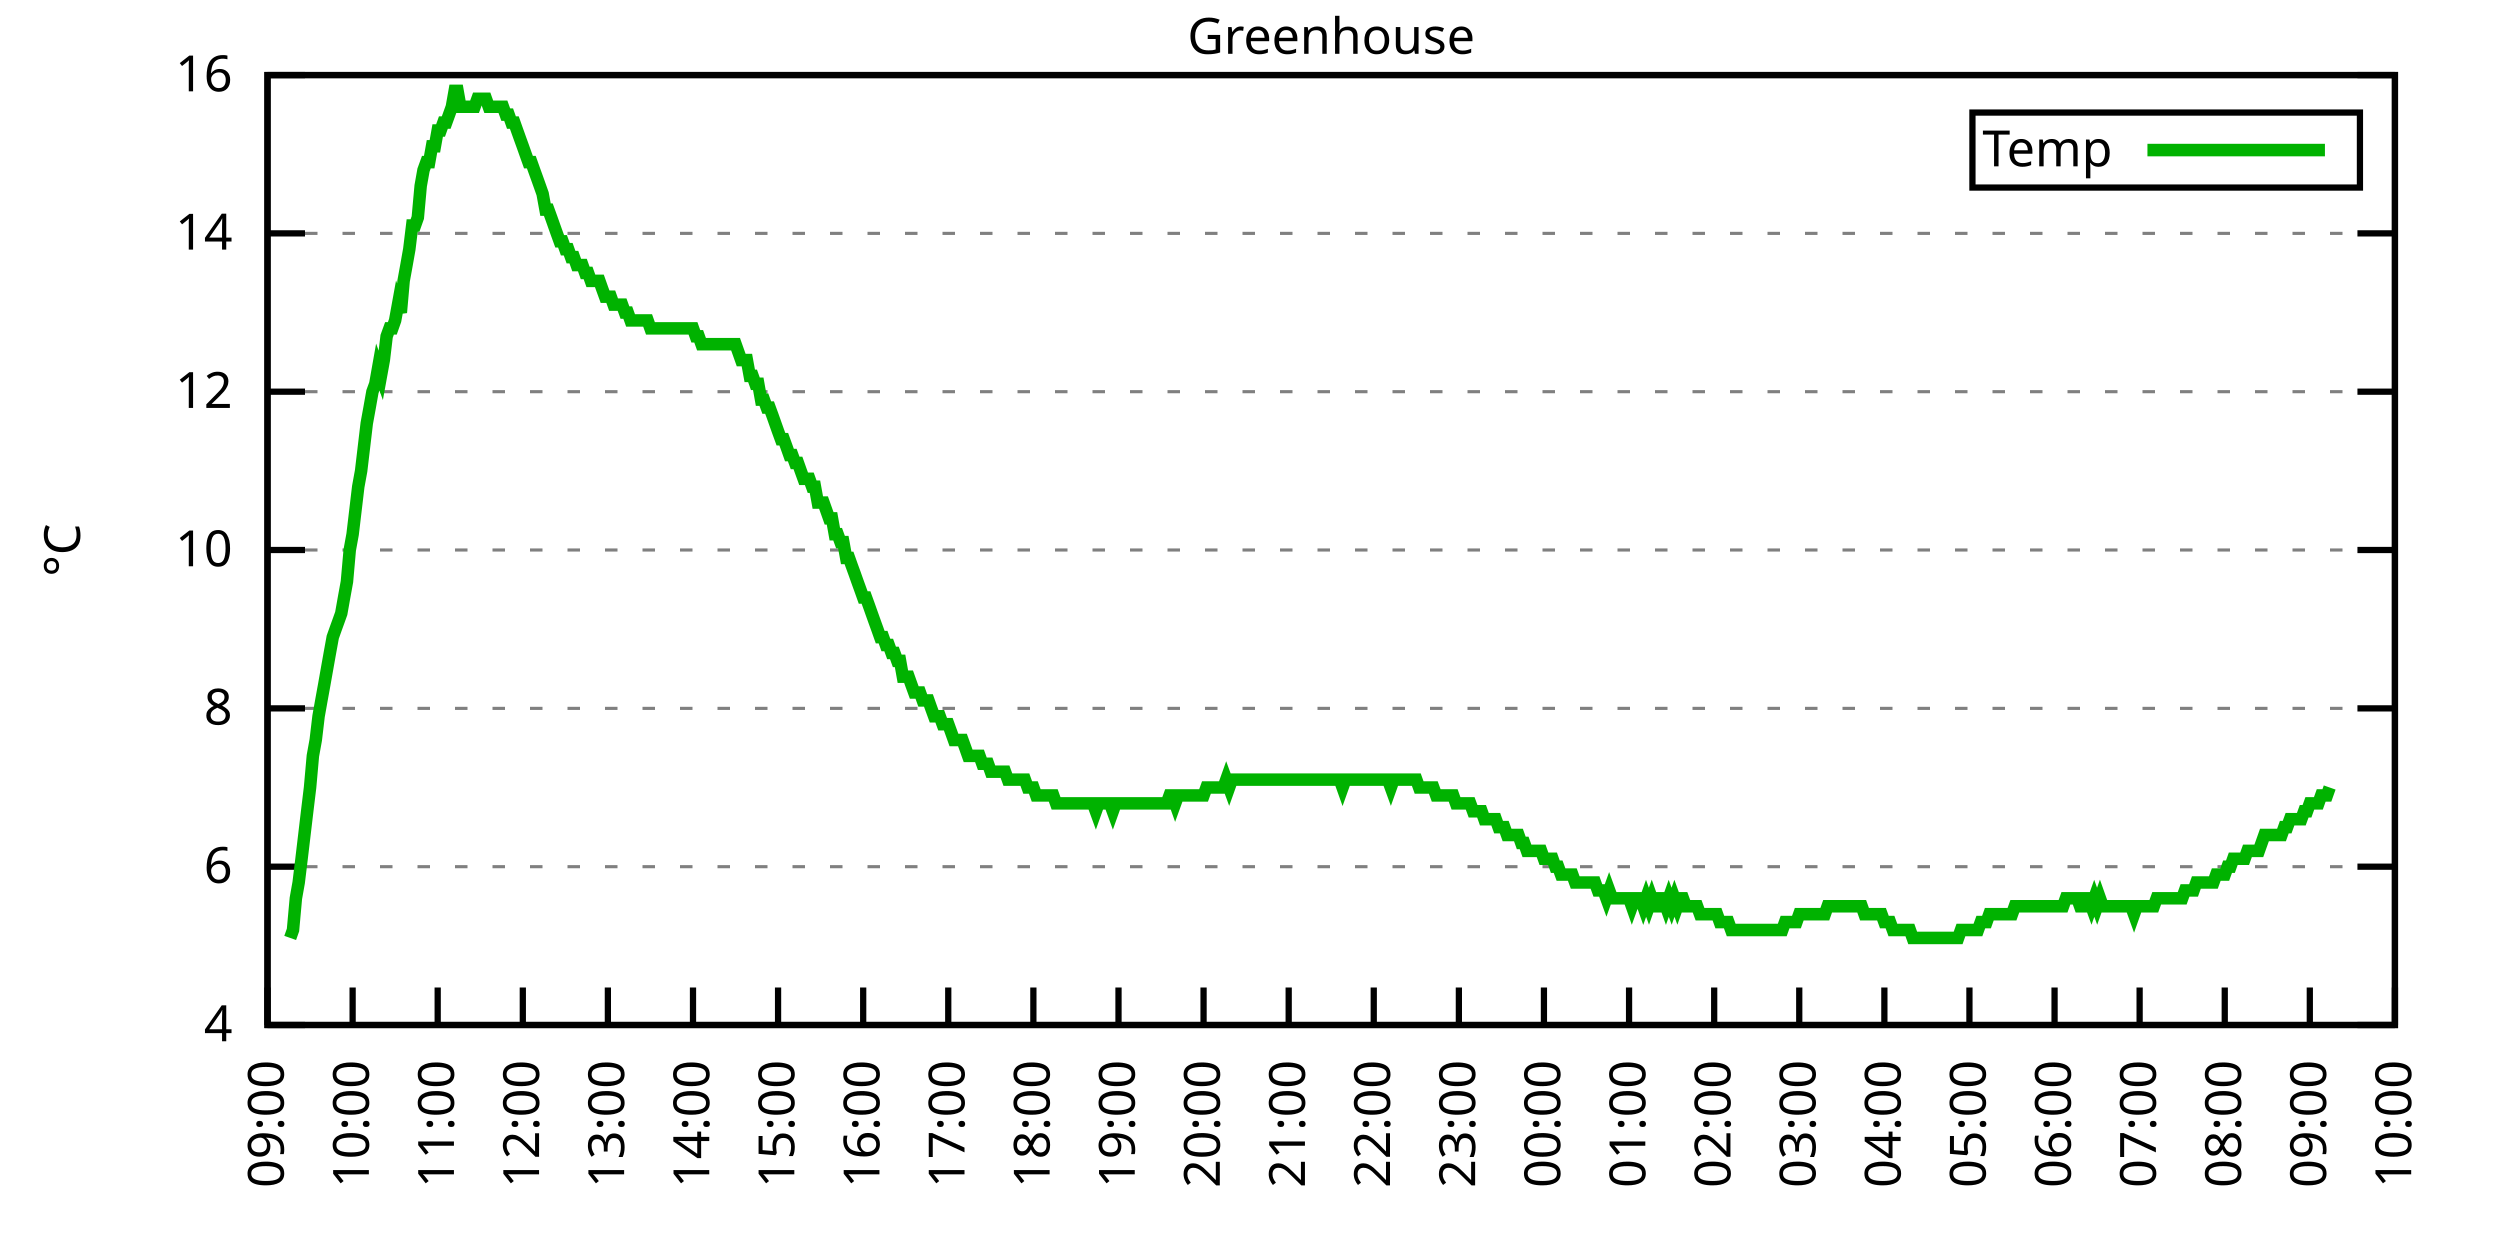
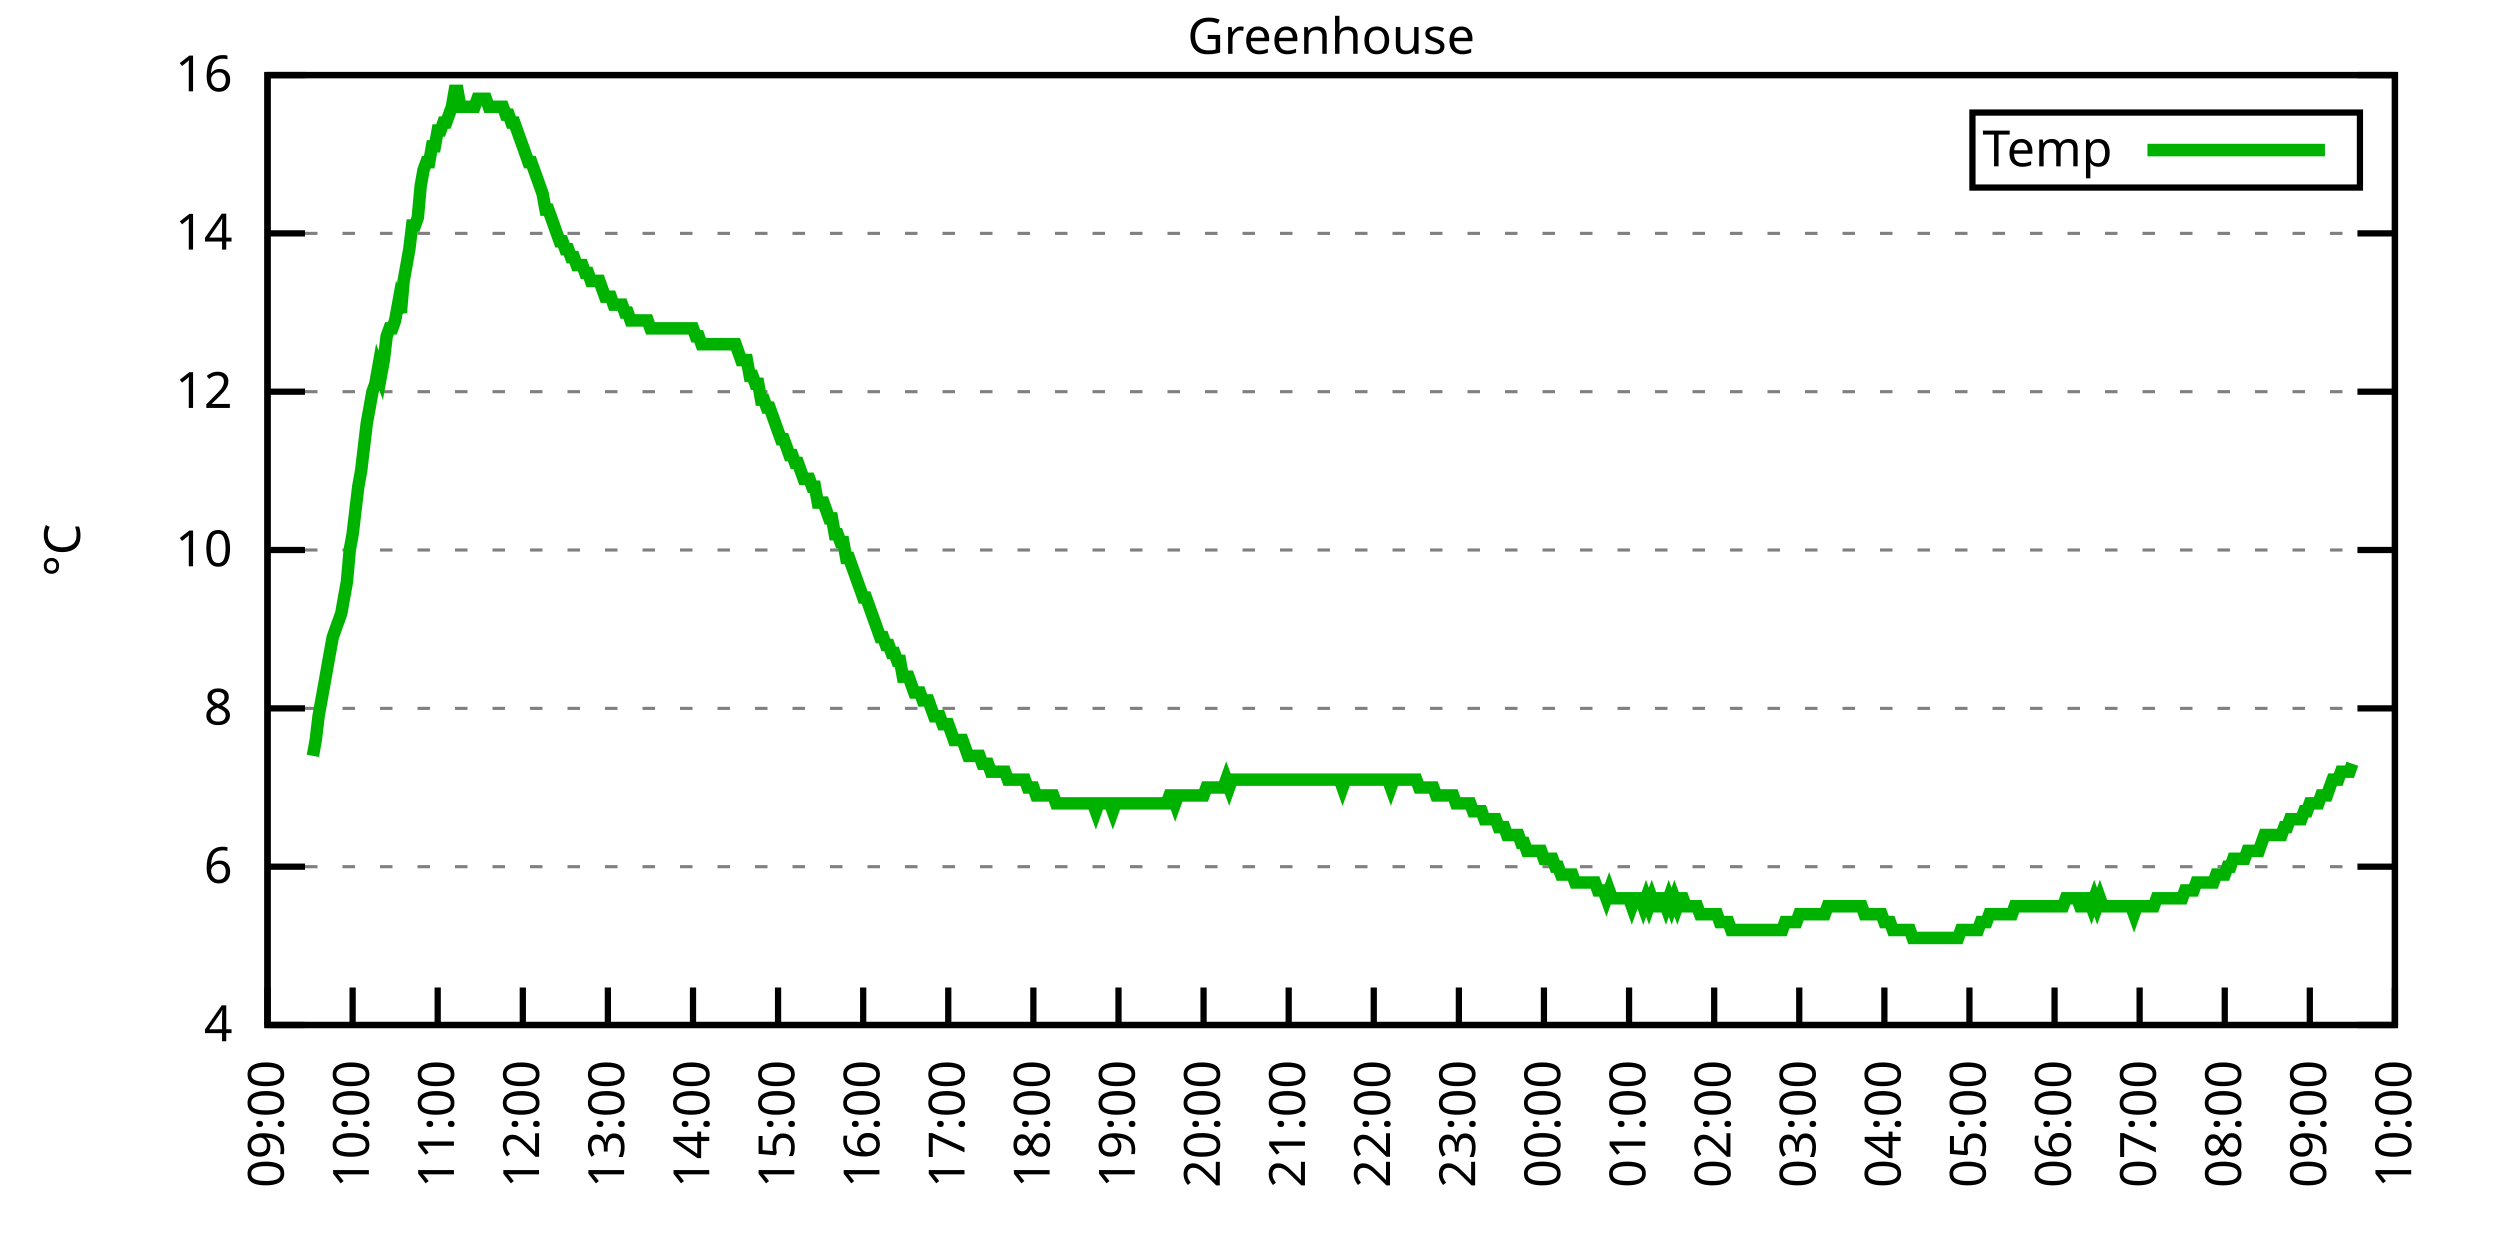
<svg xmlns="http://www.w3.org/2000/svg" xmlns:xlink="http://www.w3.org/1999/xlink" width="400" height="200" viewBox="0 0 400 200">
  <g id="gnuplot_canvas">
    <rect x="0" y="0" width="400" height="200" fill="none" />
    <defs>
      <circle id="gpDot" r="0.5" stroke-width="0.5" stroke="currentColor" />
      <path id="gpPt0" stroke-width="0.333" stroke="currentColor" d="M-1,0 h2 M0,-1 v2" />
      <path id="gpPt1" stroke-width="0.333" stroke="currentColor" d="M-1,-1 L1,1 M1,-1 L-1,1" />
      <path id="gpPt2" stroke-width="0.333" stroke="currentColor" d="M-1,0 L1,0 M0,-1 L0,1 M-1,-1 L1,1 M-1,1 L1,-1" />
      <rect id="gpPt3" stroke-width="0.333" stroke="currentColor" x="-1" y="-1" width="2" height="2" />
      <rect id="gpPt4" stroke-width="0.333" stroke="currentColor" fill="currentColor" x="-1" y="-1" width="2" height="2" />
      <circle id="gpPt5" stroke-width="0.333" stroke="currentColor" cx="0" cy="0" r="1" />
      <use xlink:href="#gpPt5" id="gpPt6" fill="currentColor" stroke="none" />
      <path id="gpPt7" stroke-width="0.333" stroke="currentColor" d="M0,-1.33 L-1.33,0.67 L1.33,0.67 z" />
      <use xlink:href="#gpPt7" id="gpPt8" fill="currentColor" stroke="none" />
      <use xlink:href="#gpPt7" id="gpPt9" stroke="currentColor" transform="rotate(180)" />
      <use xlink:href="#gpPt9" id="gpPt10" fill="currentColor" stroke="none" />
      <use xlink:href="#gpPt3" id="gpPt11" stroke="currentColor" transform="rotate(45)" />
      <use xlink:href="#gpPt11" id="gpPt12" fill="currentColor" stroke="none" />
      <path id="gpPt13" stroke-width="0.333" stroke="currentColor" d="M0,1.330 L1.265,0.411 L0.782,-1.067 L-0.782,-1.076 L-1.265,0.411 z" />
      <use xlink:href="#gpPt13" id="gpPt14" fill="currentColor" stroke="none" />
      <filter id="textbox" filterUnits="objectBoundingBox" x="0" y="0" height="1" width="1">
        <feFlood flood-color="white" flood-opacity="1" result="bgnd" />
        <feComposite in="SourceGraphic" in2="bgnd" operator="atop" />
      </filter>
      <filter id="greybox" filterUnits="objectBoundingBox" x="0" y="0" height="1" width="1">
        <feFlood flood-color="lightgrey" flood-opacity="1" result="grey" />
        <feComposite in="SourceGraphic" in2="grey" operator="atop" />
      </filter>
    </defs>
    <g fill="none" color="white" stroke="currentColor" stroke-width="1.00" stroke-linecap="butt" stroke-linejoin="miter">
</g>
    <g fill="none" color="black" stroke="currentColor" stroke-width="1.00" stroke-linecap="butt" stroke-linejoin="miter">
      <g stroke="none" shape-rendering="crispEdges">
        <polygon fill="rgb(255, 255, 255)" points="42.80,164.00 383.18,164.00 383.18,12.02 42.80,12.02 " />
      </g>
    </g>
    <g fill="none" color="black" stroke="currentColor" stroke-width="1.00" stroke-linecap="butt" stroke-linejoin="miter">
</g>
    <g fill="none" color="black" stroke="black" stroke-width="0.50" stroke-linecap="butt" stroke-linejoin="miter">
</g>
    <g fill="none" color="gray" stroke="currentColor" stroke-width="0.50" stroke-linecap="butt" stroke-linejoin="miter">
      <path stroke="gray" stroke-dasharray="2,4" class="gridline" d="M42.80,164.00 L383.19,164.00  " />
    </g>
    <g fill="none" color="gray" stroke="gray" stroke-width="1.00" stroke-linecap="butt" stroke-linejoin="miter">
</g>
    <g fill="none" color="black" stroke="currentColor" stroke-width="1.00" stroke-linecap="butt" stroke-linejoin="miter">
      <path stroke="black" d="M42.80,164.00 L48.80,164.00 M383.19,164.00 L377.19,164.00  " />
      <g transform="translate(37.20,166.60)" stroke="none" fill="black" font-family="Sans" font-size="8.00" text-anchor="end">
        <text>
          <tspan font-family="Sans"> 4</tspan>
        </text>
      </g>
    </g>
    <g fill="none" color="black" stroke="currentColor" stroke-width="1.00" stroke-linecap="butt" stroke-linejoin="miter">
</g>
    <g fill="none" color="black" stroke="black" stroke-width="0.50" stroke-linecap="butt" stroke-linejoin="miter">
</g>
    <g fill="none" color="gray" stroke="currentColor" stroke-width="0.50" stroke-linecap="butt" stroke-linejoin="miter">
      <path stroke="gray" stroke-dasharray="2,4" class="gridline" d="M42.80,138.67 L383.19,138.67  " />
    </g>
    <g fill="none" color="gray" stroke="gray" stroke-width="1.00" stroke-linecap="butt" stroke-linejoin="miter">
</g>
    <g fill="none" color="black" stroke="currentColor" stroke-width="1.00" stroke-linecap="butt" stroke-linejoin="miter">
      <path stroke="black" d="M42.80,138.67 L48.80,138.67 M383.19,138.67 L377.19,138.67  " />
      <g transform="translate(37.20,141.27)" stroke="none" fill="black" font-family="Sans" font-size="8.00" text-anchor="end">
        <text>
          <tspan font-family="Sans"> 6</tspan>
        </text>
      </g>
    </g>
    <g fill="none" color="black" stroke="currentColor" stroke-width="1.00" stroke-linecap="butt" stroke-linejoin="miter">
</g>
    <g fill="none" color="black" stroke="black" stroke-width="0.50" stroke-linecap="butt" stroke-linejoin="miter">
</g>
    <g fill="none" color="gray" stroke="currentColor" stroke-width="0.50" stroke-linecap="butt" stroke-linejoin="miter">
      <path stroke="gray" stroke-dasharray="2,4" class="gridline" d="M42.80,113.34 L383.19,113.34  " />
    </g>
    <g fill="none" color="gray" stroke="gray" stroke-width="1.00" stroke-linecap="butt" stroke-linejoin="miter">
</g>
    <g fill="none" color="black" stroke="currentColor" stroke-width="1.00" stroke-linecap="butt" stroke-linejoin="miter">
      <path stroke="black" d="M42.80,113.34 L48.80,113.34 M383.19,113.34 L377.19,113.34  " />
      <g transform="translate(37.20,115.94)" stroke="none" fill="black" font-family="Sans" font-size="8.00" text-anchor="end">
        <text>
          <tspan font-family="Sans"> 8</tspan>
        </text>
      </g>
    </g>
    <g fill="none" color="black" stroke="currentColor" stroke-width="1.00" stroke-linecap="butt" stroke-linejoin="miter">
</g>
    <g fill="none" color="black" stroke="black" stroke-width="0.50" stroke-linecap="butt" stroke-linejoin="miter">
</g>
    <g fill="none" color="gray" stroke="currentColor" stroke-width="0.50" stroke-linecap="butt" stroke-linejoin="miter">
      <path stroke="gray" stroke-dasharray="2,4" class="gridline" d="M42.80,88.00 L383.19,88.00  " />
    </g>
    <g fill="none" color="gray" stroke="gray" stroke-width="1.00" stroke-linecap="butt" stroke-linejoin="miter">
</g>
    <g fill="none" color="black" stroke="currentColor" stroke-width="1.00" stroke-linecap="butt" stroke-linejoin="miter">
      <path stroke="black" d="M42.80,88.00 L48.80,88.00 M383.19,88.00 L377.19,88.00  " />
      <g transform="translate(37.20,90.60)" stroke="none" fill="black" font-family="Sans" font-size="8.00" text-anchor="end">
        <text>
          <tspan font-family="Sans"> 10</tspan>
        </text>
      </g>
    </g>
    <g fill="none" color="black" stroke="currentColor" stroke-width="1.00" stroke-linecap="butt" stroke-linejoin="miter">
</g>
    <g fill="none" color="black" stroke="black" stroke-width="0.50" stroke-linecap="butt" stroke-linejoin="miter">
</g>
    <g fill="none" color="gray" stroke="currentColor" stroke-width="0.50" stroke-linecap="butt" stroke-linejoin="miter">
      <path stroke="gray" stroke-dasharray="2,4" class="gridline" d="M42.80,62.67 L383.19,62.67  " />
    </g>
    <g fill="none" color="gray" stroke="gray" stroke-width="1.00" stroke-linecap="butt" stroke-linejoin="miter">
</g>
    <g fill="none" color="black" stroke="currentColor" stroke-width="1.00" stroke-linecap="butt" stroke-linejoin="miter">
      <path stroke="black" d="M42.80,62.67 L48.80,62.67 M383.19,62.67 L377.19,62.67  " />
      <g transform="translate(37.20,65.27)" stroke="none" fill="black" font-family="Sans" font-size="8.00" text-anchor="end">
        <text>
          <tspan font-family="Sans"> 12</tspan>
        </text>
      </g>
    </g>
    <g fill="none" color="black" stroke="currentColor" stroke-width="1.00" stroke-linecap="butt" stroke-linejoin="miter">
</g>
    <g fill="none" color="black" stroke="black" stroke-width="0.50" stroke-linecap="butt" stroke-linejoin="miter">
</g>
    <g fill="none" color="gray" stroke="currentColor" stroke-width="0.50" stroke-linecap="butt" stroke-linejoin="miter">
      <path stroke="gray" stroke-dasharray="2,4" class="gridline" d="M42.80,37.34 L383.19,37.34  " />
    </g>
    <g fill="none" color="gray" stroke="gray" stroke-width="1.00" stroke-linecap="butt" stroke-linejoin="miter">
</g>
    <g fill="none" color="black" stroke="currentColor" stroke-width="1.00" stroke-linecap="butt" stroke-linejoin="miter">
      <path stroke="black" d="M42.80,37.34 L48.80,37.34 M383.19,37.34 L377.19,37.34  " />
      <g transform="translate(37.20,39.94)" stroke="none" fill="black" font-family="Sans" font-size="8.00" text-anchor="end">
        <text>
          <tspan font-family="Sans"> 14</tspan>
        </text>
      </g>
    </g>
    <g fill="none" color="black" stroke="currentColor" stroke-width="1.00" stroke-linecap="butt" stroke-linejoin="miter">
</g>
    <g fill="none" color="black" stroke="black" stroke-width="0.50" stroke-linecap="butt" stroke-linejoin="miter">
</g>
    <g fill="none" color="gray" stroke="currentColor" stroke-width="0.50" stroke-linecap="butt" stroke-linejoin="miter">
      <path stroke="gray" stroke-dasharray="2,4" class="gridline" d="M42.80,12.01 L383.19,12.01  " />
    </g>
    <g fill="none" color="gray" stroke="gray" stroke-width="1.00" stroke-linecap="butt" stroke-linejoin="miter">
</g>
    <g fill="none" color="black" stroke="currentColor" stroke-width="1.00" stroke-linecap="butt" stroke-linejoin="miter">
      <path stroke="black" d="M42.80,12.01 L48.80,12.01 M383.19,12.01 L377.19,12.01  " />
      <g transform="translate(37.20,14.61)" stroke="none" fill="black" font-family="Sans" font-size="8.00" text-anchor="end">
        <text>
          <tspan font-family="Sans"> 16</tspan>
        </text>
      </g>
    </g>
    <g fill="none" color="black" stroke="currentColor" stroke-width="1.00" stroke-linecap="butt" stroke-linejoin="miter">
      <path stroke="black" d="M42.80,164.00 L42.80,158.00  " />
      <g transform="translate(45.40,169.60) rotate(270.00)" stroke="none" fill="black" font-family="Sans" font-size="8.00" text-anchor="end">
        <text>
          <tspan font-family="Sans">09:00</tspan>
        </text>
      </g>
    </g>
    <g fill="none" color="black" stroke="currentColor" stroke-width="1.00" stroke-linecap="butt" stroke-linejoin="miter">
      <path stroke="black" d="M56.42,164.00 L56.42,158.00  " />
      <g transform="translate(59.02,169.60) rotate(270.00)" stroke="none" fill="black" font-family="Sans" font-size="8.00" text-anchor="end">
        <text>
          <tspan font-family="Sans">10:00</tspan>
        </text>
      </g>
    </g>
    <g fill="none" color="black" stroke="currentColor" stroke-width="1.00" stroke-linecap="butt" stroke-linejoin="miter">
      <path stroke="black" d="M70.03,164.00 L70.03,158.00  " />
      <g transform="translate(72.63,169.60) rotate(270.00)" stroke="none" fill="black" font-family="Sans" font-size="8.00" text-anchor="end">
        <text>
          <tspan font-family="Sans">11:00</tspan>
        </text>
      </g>
    </g>
    <g fill="none" color="black" stroke="currentColor" stroke-width="1.00" stroke-linecap="butt" stroke-linejoin="miter">
      <path stroke="black" d="M83.65,164.00 L83.65,158.00  " />
      <g transform="translate(86.25,169.60) rotate(270.00)" stroke="none" fill="black" font-family="Sans" font-size="8.00" text-anchor="end">
        <text>
          <tspan font-family="Sans">12:00</tspan>
        </text>
      </g>
    </g>
    <g fill="none" color="black" stroke="currentColor" stroke-width="1.00" stroke-linecap="butt" stroke-linejoin="miter">
      <path stroke="black" d="M97.26,164.00 L97.26,158.00  " />
      <g transform="translate(99.86,169.60) rotate(270.00)" stroke="none" fill="black" font-family="Sans" font-size="8.00" text-anchor="end">
        <text>
          <tspan font-family="Sans">13:00</tspan>
        </text>
      </g>
    </g>
    <g fill="none" color="black" stroke="currentColor" stroke-width="1.00" stroke-linecap="butt" stroke-linejoin="miter">
      <path stroke="black" d="M110.88,164.00 L110.88,158.00  " />
      <g transform="translate(113.48,169.60) rotate(270.00)" stroke="none" fill="black" font-family="Sans" font-size="8.00" text-anchor="end">
        <text>
          <tspan font-family="Sans">14:00</tspan>
        </text>
      </g>
    </g>
    <g fill="none" color="black" stroke="currentColor" stroke-width="1.00" stroke-linecap="butt" stroke-linejoin="miter">
      <path stroke="black" d="M124.49,164.00 L124.49,158.00  " />
      <g transform="translate(127.09,169.60) rotate(270.00)" stroke="none" fill="black" font-family="Sans" font-size="8.00" text-anchor="end">
        <text>
          <tspan font-family="Sans">15:00</tspan>
        </text>
      </g>
    </g>
    <g fill="none" color="black" stroke="currentColor" stroke-width="1.00" stroke-linecap="butt" stroke-linejoin="miter">
      <path stroke="black" d="M138.11,164.00 L138.11,158.00  " />
      <g transform="translate(140.71,169.60) rotate(270.00)" stroke="none" fill="black" font-family="Sans" font-size="8.00" text-anchor="end">
        <text>
          <tspan font-family="Sans">16:00</tspan>
        </text>
      </g>
    </g>
    <g fill="none" color="black" stroke="currentColor" stroke-width="1.00" stroke-linecap="butt" stroke-linejoin="miter">
      <path stroke="black" d="M151.72,164.00 L151.72,158.00  " />
      <g transform="translate(154.32,169.60) rotate(270.00)" stroke="none" fill="black" font-family="Sans" font-size="8.00" text-anchor="end">
        <text>
          <tspan font-family="Sans">17:00</tspan>
        </text>
      </g>
    </g>
    <g fill="none" color="black" stroke="currentColor" stroke-width="1.00" stroke-linecap="butt" stroke-linejoin="miter">
      <path stroke="black" d="M165.34,164.00 L165.34,158.00  " />
      <g transform="translate(167.94,169.60) rotate(270.00)" stroke="none" fill="black" font-family="Sans" font-size="8.00" text-anchor="end">
        <text>
          <tspan font-family="Sans">18:00</tspan>
        </text>
      </g>
    </g>
    <g fill="none" color="black" stroke="currentColor" stroke-width="1.00" stroke-linecap="butt" stroke-linejoin="miter">
      <path stroke="black" d="M178.96,164.00 L178.96,158.00  " />
      <g transform="translate(181.56,169.60) rotate(270.00)" stroke="none" fill="black" font-family="Sans" font-size="8.00" text-anchor="end">
        <text>
          <tspan font-family="Sans">19:00</tspan>
        </text>
      </g>
    </g>
    <g fill="none" color="black" stroke="currentColor" stroke-width="1.00" stroke-linecap="butt" stroke-linejoin="miter">
      <path stroke="black" d="M192.57,164.00 L192.57,158.00  " />
      <g transform="translate(195.17,169.60) rotate(270.00)" stroke="none" fill="black" font-family="Sans" font-size="8.00" text-anchor="end">
        <text>
          <tspan font-family="Sans">20:00</tspan>
        </text>
      </g>
    </g>
    <g fill="none" color="black" stroke="currentColor" stroke-width="1.00" stroke-linecap="butt" stroke-linejoin="miter">
      <path stroke="black" d="M206.19,164.00 L206.19,158.00  " />
      <g transform="translate(208.79,169.60) rotate(270.00)" stroke="none" fill="black" font-family="Sans" font-size="8.00" text-anchor="end">
        <text>
          <tspan font-family="Sans">21:00</tspan>
        </text>
      </g>
    </g>
    <g fill="none" color="black" stroke="currentColor" stroke-width="1.00" stroke-linecap="butt" stroke-linejoin="miter">
      <path stroke="black" d="M219.80,164.00 L219.80,158.00  " />
      <g transform="translate(222.40,169.60) rotate(270.00)" stroke="none" fill="black" font-family="Sans" font-size="8.00" text-anchor="end">
        <text>
          <tspan font-family="Sans">22:00</tspan>
        </text>
      </g>
    </g>
    <g fill="none" color="black" stroke="currentColor" stroke-width="1.00" stroke-linecap="butt" stroke-linejoin="miter">
      <path stroke="black" d="M233.42,164.00 L233.42,158.00  " />
      <g transform="translate(236.02,169.60) rotate(270.00)" stroke="none" fill="black" font-family="Sans" font-size="8.00" text-anchor="end">
        <text>
          <tspan font-family="Sans">23:00</tspan>
        </text>
      </g>
    </g>
    <g fill="none" color="black" stroke="currentColor" stroke-width="1.00" stroke-linecap="butt" stroke-linejoin="miter">
      <path stroke="black" d="M247.03,164.00 L247.03,158.00  " />
      <g transform="translate(249.63,169.60) rotate(270.00)" stroke="none" fill="black" font-family="Sans" font-size="8.00" text-anchor="end">
        <text>
          <tspan font-family="Sans">00:00</tspan>
        </text>
      </g>
    </g>
    <g fill="none" color="black" stroke="currentColor" stroke-width="1.00" stroke-linecap="butt" stroke-linejoin="miter">
      <path stroke="black" d="M260.65,164.00 L260.65,158.00  " />
      <g transform="translate(263.25,169.60) rotate(270.00)" stroke="none" fill="black" font-family="Sans" font-size="8.00" text-anchor="end">
        <text>
          <tspan font-family="Sans">01:00</tspan>
        </text>
      </g>
    </g>
    <g fill="none" color="black" stroke="currentColor" stroke-width="1.00" stroke-linecap="butt" stroke-linejoin="miter">
      <path stroke="black" d="M274.27,164.00 L274.27,158.00  " />
      <g transform="translate(276.87,169.60) rotate(270.00)" stroke="none" fill="black" font-family="Sans" font-size="8.00" text-anchor="end">
        <text>
          <tspan font-family="Sans">02:00</tspan>
        </text>
      </g>
    </g>
    <g fill="none" color="black" stroke="currentColor" stroke-width="1.00" stroke-linecap="butt" stroke-linejoin="miter">
      <path stroke="black" d="M287.88,164.00 L287.88,158.00  " />
      <g transform="translate(290.48,169.60) rotate(270.00)" stroke="none" fill="black" font-family="Sans" font-size="8.00" text-anchor="end">
        <text>
          <tspan font-family="Sans">03:00</tspan>
        </text>
      </g>
    </g>
    <g fill="none" color="black" stroke="currentColor" stroke-width="1.00" stroke-linecap="butt" stroke-linejoin="miter">
      <path stroke="black" d="M301.50,164.00 L301.50,158.00  " />
      <g transform="translate(304.10,169.60) rotate(270.00)" stroke="none" fill="black" font-family="Sans" font-size="8.00" text-anchor="end">
        <text>
          <tspan font-family="Sans">04:00</tspan>
        </text>
      </g>
    </g>
    <g fill="none" color="black" stroke="currentColor" stroke-width="1.00" stroke-linecap="butt" stroke-linejoin="miter">
      <path stroke="black" d="M315.11,164.00 L315.11,158.00  " />
      <g transform="translate(317.71,169.60) rotate(270.00)" stroke="none" fill="black" font-family="Sans" font-size="8.00" text-anchor="end">
        <text>
          <tspan font-family="Sans">05:00</tspan>
        </text>
      </g>
    </g>
    <g fill="none" color="black" stroke="currentColor" stroke-width="1.00" stroke-linecap="butt" stroke-linejoin="miter">
      <path stroke="black" d="M328.73,164.00 L328.73,158.00  " />
      <g transform="translate(331.33,169.60) rotate(270.00)" stroke="none" fill="black" font-family="Sans" font-size="8.00" text-anchor="end">
        <text>
          <tspan font-family="Sans">06:00</tspan>
        </text>
      </g>
    </g>
    <g fill="none" color="black" stroke="currentColor" stroke-width="1.00" stroke-linecap="butt" stroke-linejoin="miter">
      <path stroke="black" d="M342.34,164.00 L342.34,158.00  " />
      <g transform="translate(344.94,169.60) rotate(270.00)" stroke="none" fill="black" font-family="Sans" font-size="8.00" text-anchor="end">
        <text>
          <tspan font-family="Sans">07:00</tspan>
        </text>
      </g>
    </g>
    <g fill="none" color="black" stroke="currentColor" stroke-width="1.00" stroke-linecap="butt" stroke-linejoin="miter">
      <path stroke="black" d="M355.96,164.00 L355.96,158.00  " />
      <g transform="translate(358.56,169.60) rotate(270.00)" stroke="none" fill="black" font-family="Sans" font-size="8.00" text-anchor="end">
        <text>
          <tspan font-family="Sans">08:00</tspan>
        </text>
      </g>
    </g>
    <g fill="none" color="black" stroke="currentColor" stroke-width="1.00" stroke-linecap="butt" stroke-linejoin="miter">
      <path stroke="black" d="M369.57,164.00 L369.57,158.00  " />
      <g transform="translate(372.17,169.60) rotate(270.00)" stroke="none" fill="black" font-family="Sans" font-size="8.00" text-anchor="end">
        <text>
          <tspan font-family="Sans">09:00</tspan>
        </text>
      </g>
    </g>
    <g fill="none" color="black" stroke="currentColor" stroke-width="1.00" stroke-linecap="butt" stroke-linejoin="miter">
      <path stroke="black" d="M383.19,164.00 L383.19,158.00  " />
      <g transform="translate(385.79,169.60) rotate(270.00)" stroke="none" fill="black" font-family="Sans" font-size="8.00" text-anchor="end">
        <text>
          <tspan font-family="Sans">10:00</tspan>
        </text>
      </g>
    </g>
    <g fill="none" color="black" stroke="currentColor" stroke-width="1.00" stroke-linecap="butt" stroke-linejoin="miter">
</g>
    <g fill="none" color="black" stroke="currentColor" stroke-width="1.00" stroke-linecap="butt" stroke-linejoin="miter">
      <path stroke="black" d="M42.80,12.01 L42.80,164.00 L383.19,164.00 L383.19,12.01 L42.80,12.01 Z  " />
    </g>
    <g fill="none" color="black" stroke="currentColor" stroke-width="1.00" stroke-linecap="butt" stroke-linejoin="miter">
</g>
    <g fill="none" color="black" stroke="currentColor" stroke-width="1.00" stroke-linecap="butt" stroke-linejoin="miter">
      <path stroke="black" d="M315.59,30.01 L315.59,18.01 L377.59,18.01 L377.59,30.01 L315.59,30.01 Z  " />
    </g>
    <g id="Greenhouse_plot_1">
      <g fill="none" color="white" stroke="black" stroke-width="2.00" stroke-linecap="butt" stroke-linejoin="miter">
</g>
      <g fill="none" color="black" stroke="currentColor" stroke-width="2.00" stroke-linecap="butt" stroke-linejoin="miter">
        <g transform="translate(337.99,26.61)" stroke="none" fill="black" font-family="Sans" font-size="8.00" text-anchor="end">
          <text>
            <tspan font-family="Sans">Temp</tspan>
          </text>
        </g>
      </g>
      <g fill="none" color="black" stroke="currentColor" stroke-width="2.00" stroke-linecap="butt" stroke-linejoin="miter">
-         <path stroke="rgb(  0, 178,   0)" d="M343.59,24.01 L371.99,24.01 M46.43,150.07 L46.88,148.80 L47.34,143.73 L47.79,141.20 L48.25,137.40 L48.70,133.60   L49.15,129.80 L49.61,126.00 L50.06,120.94 L50.52,118.40 L50.97,114.60 L51.42,112.07 L51.88,109.54 L52.33,107.00   L52.78,104.47 L53.24,101.94 L53.69,100.67 L54.15,99.40 L54.60,98.14 L55.05,95.60 L55.51,93.07 L55.96,88.00   L56.42,85.47 L56.87,81.67 L57.32,77.87 L57.78,75.34 L58.23,71.54 L58.68,67.74 L59.14,65.21 L59.59,62.67   L60.05,61.41 L60.50,58.87 L60.95,60.14 L61.41,57.61 L61.86,53.81 L62.32,52.54 L62.77,52.54 L63.22,51.27   L63.68,48.74 L64.13,50.01 L64.58,44.94 L65.04,42.41 L65.49,39.87 L65.95,36.08 L66.40,36.08 L66.85,34.81   L67.31,29.74 L67.76,27.21 L68.22,25.94 L68.67,25.94 L69.12,23.41 L69.58,23.41 L70.03,20.88 L70.49,20.88   L70.94,19.61 L71.39,19.61 L71.85,18.34 L72.30,17.08 L72.75,14.54 L73.21,14.54 L73.66,17.08 L74.12,17.08   L74.57,17.08 L75.02,17.08 L75.48,17.08 L75.93,17.08 L76.39,15.81 L76.84,15.81 L77.29,15.81 L77.75,15.81   L78.20,17.08 L78.65,17.08 L79.11,17.08 L79.56,17.08 L80.02,17.08 L80.47,17.08 L80.92,18.34 L81.38,18.34   L81.83,19.61 L82.29,19.61 L82.74,20.88 L83.19,22.14 L83.65,23.41 L84.10,24.68 L84.55,25.94 L85.01,25.94   L85.46,27.21 L85.92,28.48 L86.37,29.74 L86.82,31.01 L87.28,33.54 L87.73,33.54 L88.19,34.81 L88.64,36.08   L89.09,37.34 L89.55,38.61 L90.00,38.61 L90.45,39.87 L90.91,39.87 L91.36,41.14 L91.82,41.14 L92.27,42.41   L92.72,42.41 L93.18,42.41 L93.63,43.67 L94.09,43.67 L94.54,44.94 L94.99,44.94 L95.45,44.94 L95.90,44.94   L96.35,46.21 L96.81,47.47 L97.26,47.47 L97.72,47.47 L98.17,48.74 L98.62,48.74 L99.08,48.74 L99.53,48.74   L99.99,50.01 L100.44,50.01 L100.89,51.27 L101.35,51.27 L101.80,51.27 L102.25,51.27 L102.71,51.27 L103.16,51.27   L103.62,51.27 L104.07,52.54 L104.52,52.54 L104.98,52.54 L105.43,52.54 L105.89,52.54 L106.34,52.54 L106.79,52.54   L107.25,52.54 L107.70,52.54 L108.15,52.54 L108.61,52.54 L109.06,52.54 L109.52,52.54 L109.97,52.54 L110.42,52.54   L110.88,52.54 L111.33,53.81 L111.79,53.81 L112.24,55.07 L112.69,55.07 L113.15,55.07 L113.60,55.07 L114.05,55.07   L114.51,55.07 L114.96,55.07 L115.42,55.07 L115.87,55.07 L116.32,55.07 L116.78,55.07 L117.23,55.07 L117.69,55.07   L118.14,56.34 L118.59,57.61 L119.05,57.61 L119.50,57.61 L119.96,60.14 L120.41,60.14 L120.86,61.41 L121.32,61.41   L121.77,63.94 L122.22,63.94 L122.68,65.21 L123.13,65.21 L123.59,66.47 L124.04,67.74 L124.49,69.01 L124.95,70.27   L125.40,70.27 L125.86,71.54 L126.31,72.81 L126.76,72.81 L127.22,74.07 L127.67,74.07 L128.12,75.34 L128.58,76.61   L129.03,76.61 L129.49,76.61 L129.94,77.87 L130.39,77.87 L130.85,80.41 L131.30,80.41 L131.76,80.41 L132.21,81.67   L132.66,82.94 L133.12,82.94 L133.57,85.47 L134.02,85.47 L134.48,86.74 L134.93,86.74 L135.39,89.27 L135.84,89.27   L136.29,90.54 L136.75,91.80 L137.20,93.07 L137.66,94.34 L138.11,95.60 L138.56,95.60 L139.02,96.87 L139.47,98.14   L139.92,99.40 L140.38,100.67 L140.83,101.94 L141.29,101.94 L141.74,103.20 L142.19,103.20 L142.65,104.47 L143.10,104.47   L143.56,105.74 L144.01,105.74 L144.46,108.27 L144.92,108.27 L145.37,108.27 L145.82,109.54 L146.28,110.80 L146.73,110.80   L147.19,110.80 L147.64,112.07 L148.09,112.07 L148.55,112.07 L149.00,113.34 L149.46,114.60 L149.91,114.60 L150.36,114.60   L150.82,115.87 L151.27,115.87 L151.72,115.87 L152.18,117.14 L152.63,118.40 L153.09,118.40 L153.54,118.40 L153.99,118.40   L154.45,119.67 L154.90,120.94 L155.36,120.94 L155.81,120.94 L156.26,120.94 L156.72,120.94 L157.17,122.20 L157.62,122.20   L158.08,122.20 L158.53,123.47 L158.99,123.47 L159.44,123.47 L159.89,123.47 L160.35,123.47 L160.80,123.47 L161.26,124.74   L161.71,124.74 L162.16,124.74 L162.62,124.74 L163.07,124.74 L163.52,124.74 L163.98,124.74 L164.43,126.00 L164.89,126.00   L165.34,126.00 L165.79,127.27 L166.25,127.27 L166.70,127.27 L167.16,127.27 L167.61,127.27 L168.06,127.27 L168.52,127.27   L168.97,128.54 L169.43,128.54 L169.88,128.54 L170.33,128.54 L170.79,128.54 L171.24,128.54 L171.69,128.54 L172.15,128.54   L172.60,128.54 L173.06,128.54 L173.51,128.54 L173.96,128.54 L174.42,128.54 L174.87,128.54 L175.33,129.80 L175.78,128.54   L176.23,128.54 L176.69,128.54 L177.14,128.54 L177.59,128.54 L178.05,129.80 L178.50,128.54 L178.96,128.54 L179.41,128.54   L179.86,128.54 L180.32,128.54 L180.77,128.54 L181.23,128.54 L181.68,128.54 L182.13,128.54 L182.59,128.54 L183.04,128.54   L183.49,128.54 L183.95,128.54 L184.40,128.54 L184.86,128.54 L185.31,128.54 L185.76,128.54 L186.22,128.54 L186.67,128.54   L187.13,127.27 L187.58,127.27 L188.03,128.54 L188.49,127.27 L188.94,127.27 L189.39,127.27 L189.85,127.27 L190.30,127.27   L190.76,127.27 L191.21,127.27 L191.66,127.27 L192.12,127.27 L192.57,127.27 L193.03,126.00 L193.48,126.00 L193.93,126.00   L194.39,126.00 L194.84,126.00 L195.29,126.00 L195.75,126.00 L196.20,124.74 L196.66,126.00 L197.11,124.74 L197.56,124.74   L198.02,124.74 L198.47,124.74 L198.93,124.74 L199.38,124.74 L199.83,124.74 L200.29,124.74 L200.74,124.74 L201.19,124.74   L201.65,124.74 L202.10,124.74 L202.56,124.74 L203.01,124.74 L203.46,124.74 L203.92,124.74 L204.37,124.74 L204.83,124.74   L205.28,124.74 L205.73,124.74 L206.19,124.74 L206.64,124.74 L207.09,124.74 L207.55,124.74 L208.00,124.74 L208.46,124.74   L208.91,124.74 L209.36,124.74 L209.82,124.74 L210.27,124.74 L210.73,124.74 L211.18,124.74 L211.63,124.74 L212.09,124.74   L212.54,124.74 L213.00,124.74 L213.45,124.74 L213.90,124.74 L214.36,124.74 L214.81,126.00 L215.26,124.74 L215.72,124.74   L216.17,124.74 L216.63,124.74 L217.08,124.74 L217.53,124.74 L217.99,124.74 L218.44,124.74 L218.90,124.74 L219.35,124.74   L219.80,124.74 L220.26,124.74 L220.71,124.74 L221.16,124.74 L221.62,124.74 L222.07,124.74 L222.53,126.00 L222.98,124.74   L223.43,124.74 L223.89,124.74 L224.34,124.74 L224.80,124.74 L225.25,124.74 L225.70,124.74 L226.16,124.74 L226.61,124.74   L227.06,126.00 L227.52,126.00 L227.97,126.00 L228.43,126.00 L228.88,126.00 L229.33,126.00 L229.79,127.27 L230.24,127.27   L230.70,127.27 L231.15,127.27 L231.60,127.27 L232.06,127.27 L232.51,127.27 L232.96,128.54 L233.42,128.54 L233.87,128.54   L234.33,128.54 L234.78,128.54 L235.23,128.54 L235.69,129.80 L236.14,129.80 L236.60,129.80 L237.05,129.80 L237.50,131.07   L237.96,131.07 L238.41,131.07 L238.86,131.07 L239.32,131.07 L239.77,132.34 L240.23,132.34 L240.68,132.34 L241.13,133.60   L241.59,133.60 L242.04,133.60 L242.50,133.60 L242.95,133.60 L243.40,134.87 L243.86,134.87 L244.31,136.14 L244.76,136.14   L245.22,136.14 L245.67,136.14 L246.13,136.14 L246.58,136.14 L247.03,137.40 L247.49,137.40 L247.94,137.40 L248.40,137.40   L248.85,138.67 L249.30,138.67 L249.76,139.93 L250.21,139.93 L250.66,139.93 L251.12,139.93 L251.57,139.93 L252.03,141.20   L252.48,141.20 L252.93,141.20 L253.39,141.20 L253.84,141.20 L254.30,141.20 L254.75,141.20 L255.20,141.20 L255.66,142.47   L256.11,142.47 L256.56,142.47 L257.02,143.73 L257.47,142.47 L257.93,143.73 L258.38,143.73 L258.83,143.73 L259.29,143.73   L259.74,143.73 L260.20,143.73 L260.65,143.73 L261.10,145.00 L261.56,143.73 L262.01,143.73 L262.47,143.73 L262.92,145.00   L263.37,143.73 L263.83,145.00 L264.28,143.73 L264.73,145.00 L265.19,145.00 L265.64,143.73 L266.10,143.73 L266.55,145.00   L267.00,143.73 L267.46,145.00 L267.91,143.73 L268.37,145.00 L268.82,143.73 L269.27,143.73 L269.73,145.00 L270.18,145.00   L270.63,145.00 L271.09,145.00 L271.54,145.00 L272.00,146.27 L272.45,146.27 L272.90,146.27 L273.36,146.27 L273.81,146.27   L274.27,146.27 L274.72,146.27 L275.17,147.53 L275.63,147.53 L276.08,147.53 L276.53,147.53 L276.99,148.80 L277.44,148.80   L277.90,148.80 L278.35,148.80 L278.80,148.80 L279.26,148.80 L279.71,148.80 L280.17,148.80 L280.62,148.80 L281.07,148.80   L281.53,148.80 L281.98,148.80 L282.43,148.80 L282.89,148.80 L283.34,148.80 L283.80,148.80 L284.25,148.80 L284.70,148.80   L285.16,148.80 L285.61,147.53 L286.07,147.53 L286.52,147.53 L286.97,147.53 L287.43,147.53 L287.88,146.27 L288.33,146.27   L288.79,146.27 L289.24,146.27 L289.70,146.27 L290.15,146.27 L290.60,146.27 L291.06,146.27 L291.51,146.27 L291.97,146.27   L292.42,145.00 L292.87,145.00 L293.33,145.00 L293.78,145.00 L294.23,145.00 L294.69,145.00 L295.14,145.00 L295.60,145.00   L296.05,145.00 L296.50,145.00 L296.96,145.00 L297.41,145.00 L297.87,145.00 L298.32,146.27 L298.77,146.27 L299.23,146.27   L299.68,146.27 L300.13,146.27 L300.59,146.27 L301.04,146.27 L301.50,147.53 L301.95,147.53 L302.40,147.53 L302.86,148.80   L303.31,148.80 L303.77,148.80 L304.22,148.80 L304.67,148.80 L305.13,148.80 L305.58,148.80 L306.03,150.07 L306.49,150.07   L306.94,150.07 L307.40,150.07 L307.85,150.07 L308.30,150.07 L308.76,150.07 L309.21,150.07 L309.67,150.07 L310.12,150.07   L310.57,150.07 L311.03,150.07 L311.48,150.07 L311.94,150.07 L312.39,150.07 L312.84,150.07 L313.30,150.07 L313.75,148.80   L314.20,148.80 L314.66,148.80 L315.11,148.80 L315.57,148.80 L316.02,148.80 L316.47,148.80 L316.93,147.53 L317.38,147.53   L317.84,147.53 L318.29,146.27 L318.74,146.27 L319.20,146.27 L319.65,146.27 L320.10,146.27 L320.56,146.27 L321.01,146.27   L321.47,146.27 L321.92,146.27 L322.37,145.00 L322.83,145.00 L323.28,145.00 L323.74,145.00 L324.19,145.00 L324.64,145.00   L325.10,145.00 L325.55,145.00 L326.00,145.00 L326.46,145.00 L326.91,145.00 L327.37,145.00 L327.82,145.00 L328.27,145.00   L328.73,145.00 L329.18,145.00 L329.64,145.00 L330.09,145.00 L330.54,143.73 L331.00,143.73 L331.45,143.73 L331.90,143.73   L332.36,143.73 L332.81,145.00 L333.27,145.00 L333.72,143.73 L334.17,143.73 L334.63,145.00 L335.08,143.73 L335.54,145.00   L335.99,143.73 L336.44,145.00 L336.90,145.00 L337.35,145.00 L337.80,145.00 L338.26,145.00 L338.71,145.00 L339.17,145.00   L339.62,145.00 L340.07,145.00 L340.53,145.00 L340.98,145.00 L341.44,146.27 L341.89,145.00 L342.34,145.00 L342.80,145.00   L343.25,145.00 L343.70,145.00 L344.16,145.00 L344.61,145.00 L345.07,143.73 L345.52,143.73 L345.97,143.73 L346.43,143.73   L346.88,143.73 L347.34,143.73 L347.79,143.73 L348.24,143.73 L348.70,143.73 L349.15,143.73 L349.60,142.47 L350.06,142.47   L350.51,142.47 L350.97,142.47 L351.42,141.20 L351.87,141.20 L352.33,141.20 L352.78,141.20 L353.24,141.20 L353.69,141.20   L354.14,141.20 L354.60,139.93 L355.05,139.93 L355.50,139.93 L355.96,139.93 L356.41,138.67 L356.87,138.67 L357.32,137.40   L357.77,137.40 L358.23,137.40 L358.68,137.40 L359.14,137.40 L359.59,136.14 L360.04,136.14 L360.50,136.14 L360.95,136.14   L361.41,136.14 L361.86,134.87 L362.31,133.60 L362.77,133.60 L363.22,133.60 L363.67,133.60 L363.90,133.60 L364.58,133.60   L365.04,133.60 L365.49,132.34 L365.94,132.34 L366.40,131.07 L366.85,131.07 L367.31,131.07 L367.76,131.07 L368.21,131.07   L368.67,129.80 L369.12,129.80 L369.57,128.54 L370.03,128.54 L370.48,128.54 L370.94,128.54 L371.39,127.27 L371.84,127.27   L372.30,127.27 L372.75,126.00  " />
+         <path stroke="rgb(  0, 178,   0)" d="M343.59,24.01 L371.99,24.01 M50.06,120.94 L50.52,118.40 L50.97,114.60 L51.42,112.07 L51.88,109.54 L52.33,107.00   L52.78,104.47 L53.24,101.94 L53.69,100.67 L54.15,99.40 L54.60,98.14 L55.05,95.60 L55.51,93.07 L55.96,88.00   L56.42,85.47 L56.87,81.67 L57.32,77.87 L57.78,75.34 L58.23,71.54 L58.68,67.74 L59.14,65.21 L59.59,62.67   L60.05,61.41 L60.50,58.87 L60.95,60.14 L61.41,57.61 L61.86,53.81 L62.32,52.54 L62.77,52.54 L63.22,51.27   L63.68,48.74 L64.13,50.01 L64.58,44.94 L65.04,42.41 L65.49,39.87 L65.95,36.08 L66.40,36.08 L66.85,34.81   L67.31,29.74 L67.76,27.21 L68.22,25.94 L68.67,25.94 L69.12,23.41 L69.58,23.41 L70.03,20.88 L70.49,20.88   L70.94,19.61 L71.39,19.61 L71.85,18.34 L72.30,17.08 L72.75,14.54 L73.21,14.54 L73.66,17.08 L74.12,17.08   L74.57,17.08 L75.02,17.08 L75.48,17.08 L75.93,17.08 L76.39,15.81 L76.84,15.81 L77.29,15.81 L77.75,15.81   L78.20,17.08 L78.65,17.08 L79.11,17.08 L79.56,17.08 L80.02,17.08 L80.47,17.08 L80.92,18.34 L81.38,18.34   L81.83,19.61 L82.29,19.61 L82.74,20.88 L83.19,22.14 L83.65,23.41 L84.10,24.68 L84.55,25.94 L85.01,25.94   L85.46,27.21 L85.92,28.48 L86.37,29.74 L86.82,31.01 L87.28,33.54 L87.73,33.54 L88.19,34.81 L88.64,36.08   L89.09,37.34 L89.55,38.61 L90.00,38.61 L90.45,39.87 L90.91,39.87 L91.36,41.14 L91.82,41.14 L92.27,42.41   L92.72,42.41 L93.18,42.41 L93.63,43.67 L94.09,43.67 L94.54,44.94 L94.99,44.94 L95.45,44.94 L95.90,44.94   L96.35,46.21 L96.81,47.47 L97.26,47.47 L97.72,47.47 L98.17,48.74 L98.62,48.74 L99.08,48.74 L99.53,48.74   L99.99,50.01 L100.44,50.01 L100.89,51.27 L101.35,51.27 L101.80,51.27 L102.25,51.27 L102.71,51.27 L103.16,51.27   L103.62,51.27 L104.07,52.54 L104.52,52.54 L104.98,52.54 L105.43,52.54 L105.89,52.54 L106.34,52.54 L106.79,52.54   L107.25,52.54 L107.70,52.54 L108.15,52.54 L108.61,52.54 L109.06,52.54 L109.52,52.54 L109.97,52.54 L110.42,52.54   L110.88,52.54 L111.33,53.81 L111.79,53.81 L112.24,55.07 L112.69,55.07 L113.15,55.07 L113.60,55.07 L114.05,55.07   L114.51,55.07 L114.96,55.07 L115.42,55.07 L115.87,55.07 L116.32,55.07 L116.78,55.07 L117.23,55.07 L117.69,55.07   L118.14,56.34 L118.59,57.61 L119.05,57.61 L119.50,57.61 L119.96,60.14 L120.41,60.14 L120.86,61.41 L121.32,61.41   L121.77,63.94 L122.22,63.94 L122.68,65.21 L123.13,65.21 L123.59,66.47 L124.04,67.74 L124.49,69.01 L124.95,70.27   L125.40,70.27 L125.86,71.54 L126.31,72.81 L126.76,72.81 L127.22,74.07 L127.67,74.07 L128.12,75.34 L128.58,76.61   L129.03,76.61 L129.49,76.61 L129.94,77.87 L130.39,77.87 L130.85,80.41 L131.30,80.41 L131.76,80.41 L132.21,81.67   L132.66,82.94 L133.12,82.94 L133.57,85.47 L134.02,85.47 L134.48,86.74 L134.93,86.74 L135.39,89.27 L135.84,89.27   L136.29,90.54 L136.75,91.80 L137.20,93.07 L137.66,94.34 L138.11,95.60 L138.56,95.60 L139.02,96.87 L139.47,98.14   L139.92,99.40 L140.38,100.67 L140.83,101.94 L141.29,101.94 L141.74,103.20 L142.19,103.20 L142.65,104.47 L143.10,104.47   L143.56,105.74 L144.01,105.74 L144.46,108.27 L144.92,108.27 L145.37,108.27 L145.82,109.54 L146.28,110.80 L146.73,110.80   L147.19,110.80 L147.64,112.07 L148.09,112.07 L148.55,112.07 L149.00,113.34 L149.46,114.60 L149.91,114.60 L150.36,114.60   L150.82,115.87 L151.27,115.87 L151.72,115.87 L152.18,117.14 L152.63,118.40 L153.09,118.40 L153.54,118.40 L153.99,118.40   L154.45,119.67 L154.90,120.94 L155.36,120.94 L155.81,120.94 L156.26,120.94 L156.72,120.94 L157.17,122.20 L157.62,122.20   L158.08,122.20 L158.53,123.47 L158.99,123.47 L159.44,123.47 L159.89,123.47 L160.35,123.47 L160.80,123.47 L161.26,124.74   L161.71,124.74 L162.16,124.74 L162.62,124.74 L163.07,124.74 L163.52,124.74 L163.98,124.74 L164.43,126.00 L164.89,126.00   L165.34,126.00 L165.79,127.27 L166.25,127.27 L166.70,127.27 L167.16,127.27 L167.61,127.27 L168.06,127.27 L168.52,127.27   L168.97,128.54 L169.43,128.54 L169.88,128.54 L170.33,128.54 L170.79,128.54 L171.24,128.54 L171.69,128.54 L172.15,128.54   L172.60,128.54 L173.06,128.54 L173.51,128.54 L173.96,128.54 L174.42,128.54 L174.87,128.54 L175.33,129.80 L175.78,128.54   L176.23,128.54 L176.69,128.54 L177.14,128.54 L177.59,128.54 L178.05,129.80 L178.50,128.54 L178.96,128.54 L179.41,128.54   L179.86,128.54 L180.32,128.54 L180.77,128.54 L181.23,128.54 L181.68,128.54 L182.13,128.54 L182.59,128.54 L183.04,128.54   L183.49,128.54 L183.95,128.54 L184.40,128.54 L184.86,128.54 L185.31,128.54 L185.76,128.54 L186.22,128.54 L186.67,128.54   L187.13,127.27 L187.58,127.27 L188.03,128.54 L188.49,127.27 L188.94,127.27 L189.39,127.27 L189.85,127.27 L190.30,127.27   L190.76,127.27 L191.21,127.27 L191.66,127.27 L192.12,127.27 L192.57,127.27 L193.03,126.00 L193.48,126.00 L193.93,126.00   L194.39,126.00 L194.84,126.00 L195.29,126.00 L195.75,126.00 L196.20,124.74 L196.66,126.00 L197.11,124.74 L197.56,124.74   L198.02,124.74 L198.47,124.74 L198.93,124.74 L199.38,124.74 L199.83,124.74 L200.29,124.74 L200.74,124.74 L201.19,124.74   L201.65,124.74 L202.10,124.74 L202.56,124.74 L203.01,124.74 L203.46,124.74 L203.92,124.74 L204.37,124.74 L204.83,124.74   L205.28,124.74 L205.73,124.74 L206.19,124.74 L206.64,124.74 L207.09,124.74 L207.55,124.74 L208.00,124.74 L208.46,124.74   L208.91,124.74 L209.36,124.74 L209.82,124.74 L210.27,124.74 L210.73,124.74 L211.18,124.74 L211.63,124.74 L212.09,124.74   L212.54,124.74 L213.00,124.74 L213.45,124.74 L213.90,124.74 L214.36,124.74 L214.81,126.00 L215.26,124.74 L215.72,124.74   L216.17,124.74 L216.63,124.74 L217.08,124.74 L217.53,124.74 L217.99,124.74 L218.44,124.74 L218.90,124.74 L219.35,124.74   L219.80,124.74 L220.26,124.74 L220.71,124.74 L221.16,124.74 L221.62,124.74 L222.07,124.74 L222.53,126.00 L222.98,124.74   L223.43,124.74 L223.89,124.74 L224.34,124.74 L224.80,124.74 L225.25,124.74 L225.70,124.74 L226.16,124.74 L226.61,124.74   L227.06,126.00 L227.52,126.00 L227.97,126.00 L228.43,126.00 L228.88,126.00 L229.33,126.00 L229.79,127.27 L230.24,127.27   L230.70,127.27 L231.15,127.27 L231.60,127.27 L232.06,127.27 L232.51,127.27 L232.96,128.54 L233.42,128.54 L233.87,128.54   L234.33,128.54 L234.78,128.54 L235.23,128.54 L235.69,129.80 L236.14,129.80 L236.60,129.80 L237.05,129.80 L237.50,131.07   L237.96,131.07 L238.41,131.07 L238.86,131.07 L239.32,131.07 L239.77,132.34 L240.23,132.34 L240.68,132.34 L241.13,133.60   L241.59,133.60 L242.04,133.60 L242.50,133.60 L242.95,133.60 L243.40,134.87 L243.86,134.87 L244.31,136.14 L244.76,136.14   L245.22,136.14 L245.67,136.14 L246.13,136.14 L246.58,136.14 L247.03,137.40 L247.49,137.40 L247.94,137.40 L248.40,137.40   L248.85,138.67 L249.30,138.67 L249.76,139.93 L250.21,139.93 L250.66,139.93 L251.12,139.93 L251.57,139.93 L252.03,141.20   L252.48,141.20 L252.93,141.20 L253.39,141.20 L253.84,141.20 L254.30,141.20 L254.75,141.20 L255.20,141.20 L255.66,142.47   L256.11,142.47 L256.56,142.47 L257.02,143.73 L257.47,142.47 L257.93,143.73 L258.38,143.73 L258.83,143.73 L259.29,143.73   L259.74,143.73 L260.20,143.73 L260.65,143.73 L261.10,145.00 L261.56,143.73 L262.01,143.73 L262.47,143.73 L262.92,145.00   L263.37,143.73 L263.83,145.00 L264.28,143.73 L264.73,145.00 L265.19,145.00 L265.64,143.73 L266.10,143.73 L266.55,145.00   L267.00,143.73 L267.46,145.00 L267.91,143.73 L268.37,145.00 L268.82,143.73 L269.27,143.73 L269.73,145.00 L270.18,145.00   L270.63,145.00 L271.09,145.00 L271.54,145.00 L272.00,146.27 L272.45,146.27 L272.90,146.27 L273.36,146.27 L273.81,146.27   L274.27,146.27 L274.72,146.27 L275.17,147.53 L275.63,147.53 L276.08,147.53 L276.53,147.53 L276.99,148.80 L277.44,148.80   L277.90,148.80 L278.35,148.80 L278.80,148.80 L279.26,148.80 L279.71,148.80 L280.17,148.80 L280.62,148.80 L281.07,148.80   L281.53,148.80 L281.98,148.80 L282.43,148.80 L282.89,148.80 L283.34,148.80 L283.80,148.80 L284.25,148.80 L284.70,148.80   L285.16,148.80 L285.61,147.53 L286.07,147.53 L286.52,147.53 L286.97,147.53 L287.43,147.53 L287.88,146.27 L288.33,146.27   L288.79,146.27 L289.24,146.27 L289.70,146.27 L290.15,146.27 L290.60,146.27 L291.06,146.27 L291.51,146.27 L291.97,146.27   L292.42,145.00 L292.87,145.00 L293.33,145.00 L293.78,145.00 L294.23,145.00 L294.69,145.00 L295.14,145.00 L295.60,145.00   L296.05,145.00 L296.50,145.00 L296.96,145.00 L297.41,145.00 L297.87,145.00 L298.32,146.27 L298.77,146.27 L299.23,146.27   L299.68,146.27 L300.13,146.27 L300.59,146.27 L301.04,146.27 L301.50,147.53 L301.95,147.53 L302.40,147.53 L302.86,148.80   L303.31,148.80 L303.77,148.80 L304.22,148.80 L304.67,148.80 L305.13,148.80 L305.58,148.80 L306.03,150.07 L306.49,150.07   L306.94,150.07 L307.40,150.07 L307.85,150.07 L308.30,150.07 L308.76,150.07 L309.21,150.07 L309.67,150.07 L310.12,150.07   L310.57,150.07 L311.03,150.07 L311.48,150.07 L311.94,150.07 L312.39,150.07 L312.84,150.07 L313.30,150.07 L313.75,148.80   L314.20,148.80 L314.66,148.80 L315.11,148.80 L315.57,148.80 L316.02,148.80 L316.47,148.80 L316.93,147.53 L317.38,147.53   L317.84,147.53 L318.29,146.27 L318.74,146.27 L319.20,146.27 L319.65,146.27 L320.10,146.27 L320.56,146.27 L321.01,146.27   L321.47,146.27 L321.92,146.27 L322.37,145.00 L322.83,145.00 L323.28,145.00 L323.74,145.00 L324.19,145.00 L324.64,145.00   L325.10,145.00 L325.55,145.00 L326.00,145.00 L326.46,145.00 L326.91,145.00 L327.37,145.00 L327.82,145.00 L328.27,145.00   L328.73,145.00 L329.18,145.00 L329.64,145.00 L330.09,145.00 L330.54,143.73 L331.00,143.73 L331.45,143.73 L331.90,143.73   L332.36,143.73 L332.81,145.00 L333.27,145.00 L333.72,143.73 L334.17,143.73 L334.63,145.00 L335.08,143.73 L335.54,145.00   L335.99,143.73 L336.44,145.00 L336.90,145.00 L337.35,145.00 L337.80,145.00 L338.26,145.00 L338.71,145.00 L339.17,145.00   L339.62,145.00 L340.07,145.00 L340.53,145.00 L340.98,145.00 L341.44,146.27 L341.89,145.00 L342.34,145.00 L342.80,145.00   L343.25,145.00 L343.70,145.00 L344.16,145.00 L344.61,145.00 L345.07,143.73 L345.52,143.73 L345.97,143.73 L346.43,143.73   L346.88,143.73 L347.34,143.73 L347.79,143.73 L348.24,143.73 L348.70,143.73 L349.15,143.73 L349.60,142.47 L350.06,142.47   L350.51,142.47 L350.97,142.47 L351.42,141.20 L351.87,141.20 L352.33,141.20 L352.78,141.20 L353.24,141.20 L353.69,141.20   L354.14,141.20 L354.60,139.93 L355.05,139.93 L355.50,139.93 L355.96,139.93 L356.41,138.67 L356.87,138.67 L357.32,137.40   L357.77,137.40 L358.23,137.40 L358.68,137.40 L359.14,137.40 L359.59,136.14 L360.04,136.14 L360.50,136.14 L360.95,136.14   L361.41,136.14 L361.86,134.87 L362.31,133.60 L362.77,133.60 L363.22,133.60 L363.67,133.60 L363.90,133.60 L364.58,133.60   L365.04,133.60 L365.49,132.34 L365.94,132.34 L366.40,131.07 L366.85,131.07 L367.31,131.07 L367.76,131.07 L368.21,131.07   L368.67,129.80 L369.12,129.80 L369.57,128.54 L370.03,128.54 L370.48,128.54 L370.94,128.54 L371.39,127.27 L371.84,127.27   L372.30,127.27 L372.75,126.00 L373.21,124.74 L373.66,124.74 L374.11,124.74 L374.57,123.47 L375.02,123.47 L375.47,123.47   L375.93,123.47 L376.38,122.20  " />
      </g>
    </g>
    <g fill="none" color="black" stroke="currentColor" stroke-width="2.00" stroke-linecap="butt" stroke-linejoin="miter">
</g>
    <g fill="none" color="black" stroke="black" stroke-width="1.00" stroke-linecap="butt" stroke-linejoin="miter">
</g>
    <g fill="none" color="black" stroke="currentColor" stroke-width="1.00" stroke-linecap="butt" stroke-linejoin="miter">
      <path stroke="black" d="M42.80,12.01 L42.80,164.00 L383.19,164.00 L383.19,12.01 L42.80,12.01 Z  " />
      <g transform="translate(12.80,88.01) rotate(270.00)" stroke="none" fill="black" font-family="Sans" font-size="8.00" text-anchor="middle">
        <text>
          <tspan font-family="Sans">°C</tspan>
        </text>
      </g>
    </g>
    <g fill="none" color="black" stroke="currentColor" stroke-width="1.00" stroke-linecap="butt" stroke-linejoin="miter">
</g>
    <g fill="none" color="black" stroke="currentColor" stroke-width="1.00" stroke-linecap="butt" stroke-linejoin="miter">
      <g transform="translate(212.99,8.61)" stroke="none" fill="black" font-family="Sans" font-size="8.00" text-anchor="middle">
        <text>
          <tspan font-family="Sans">Greenhouse</tspan>
        </text>
      </g>
    </g>
    <g fill="none" color="black" stroke="currentColor" stroke-width="1.00" stroke-linecap="butt" stroke-linejoin="miter">
</g>
  </g>
</svg>
